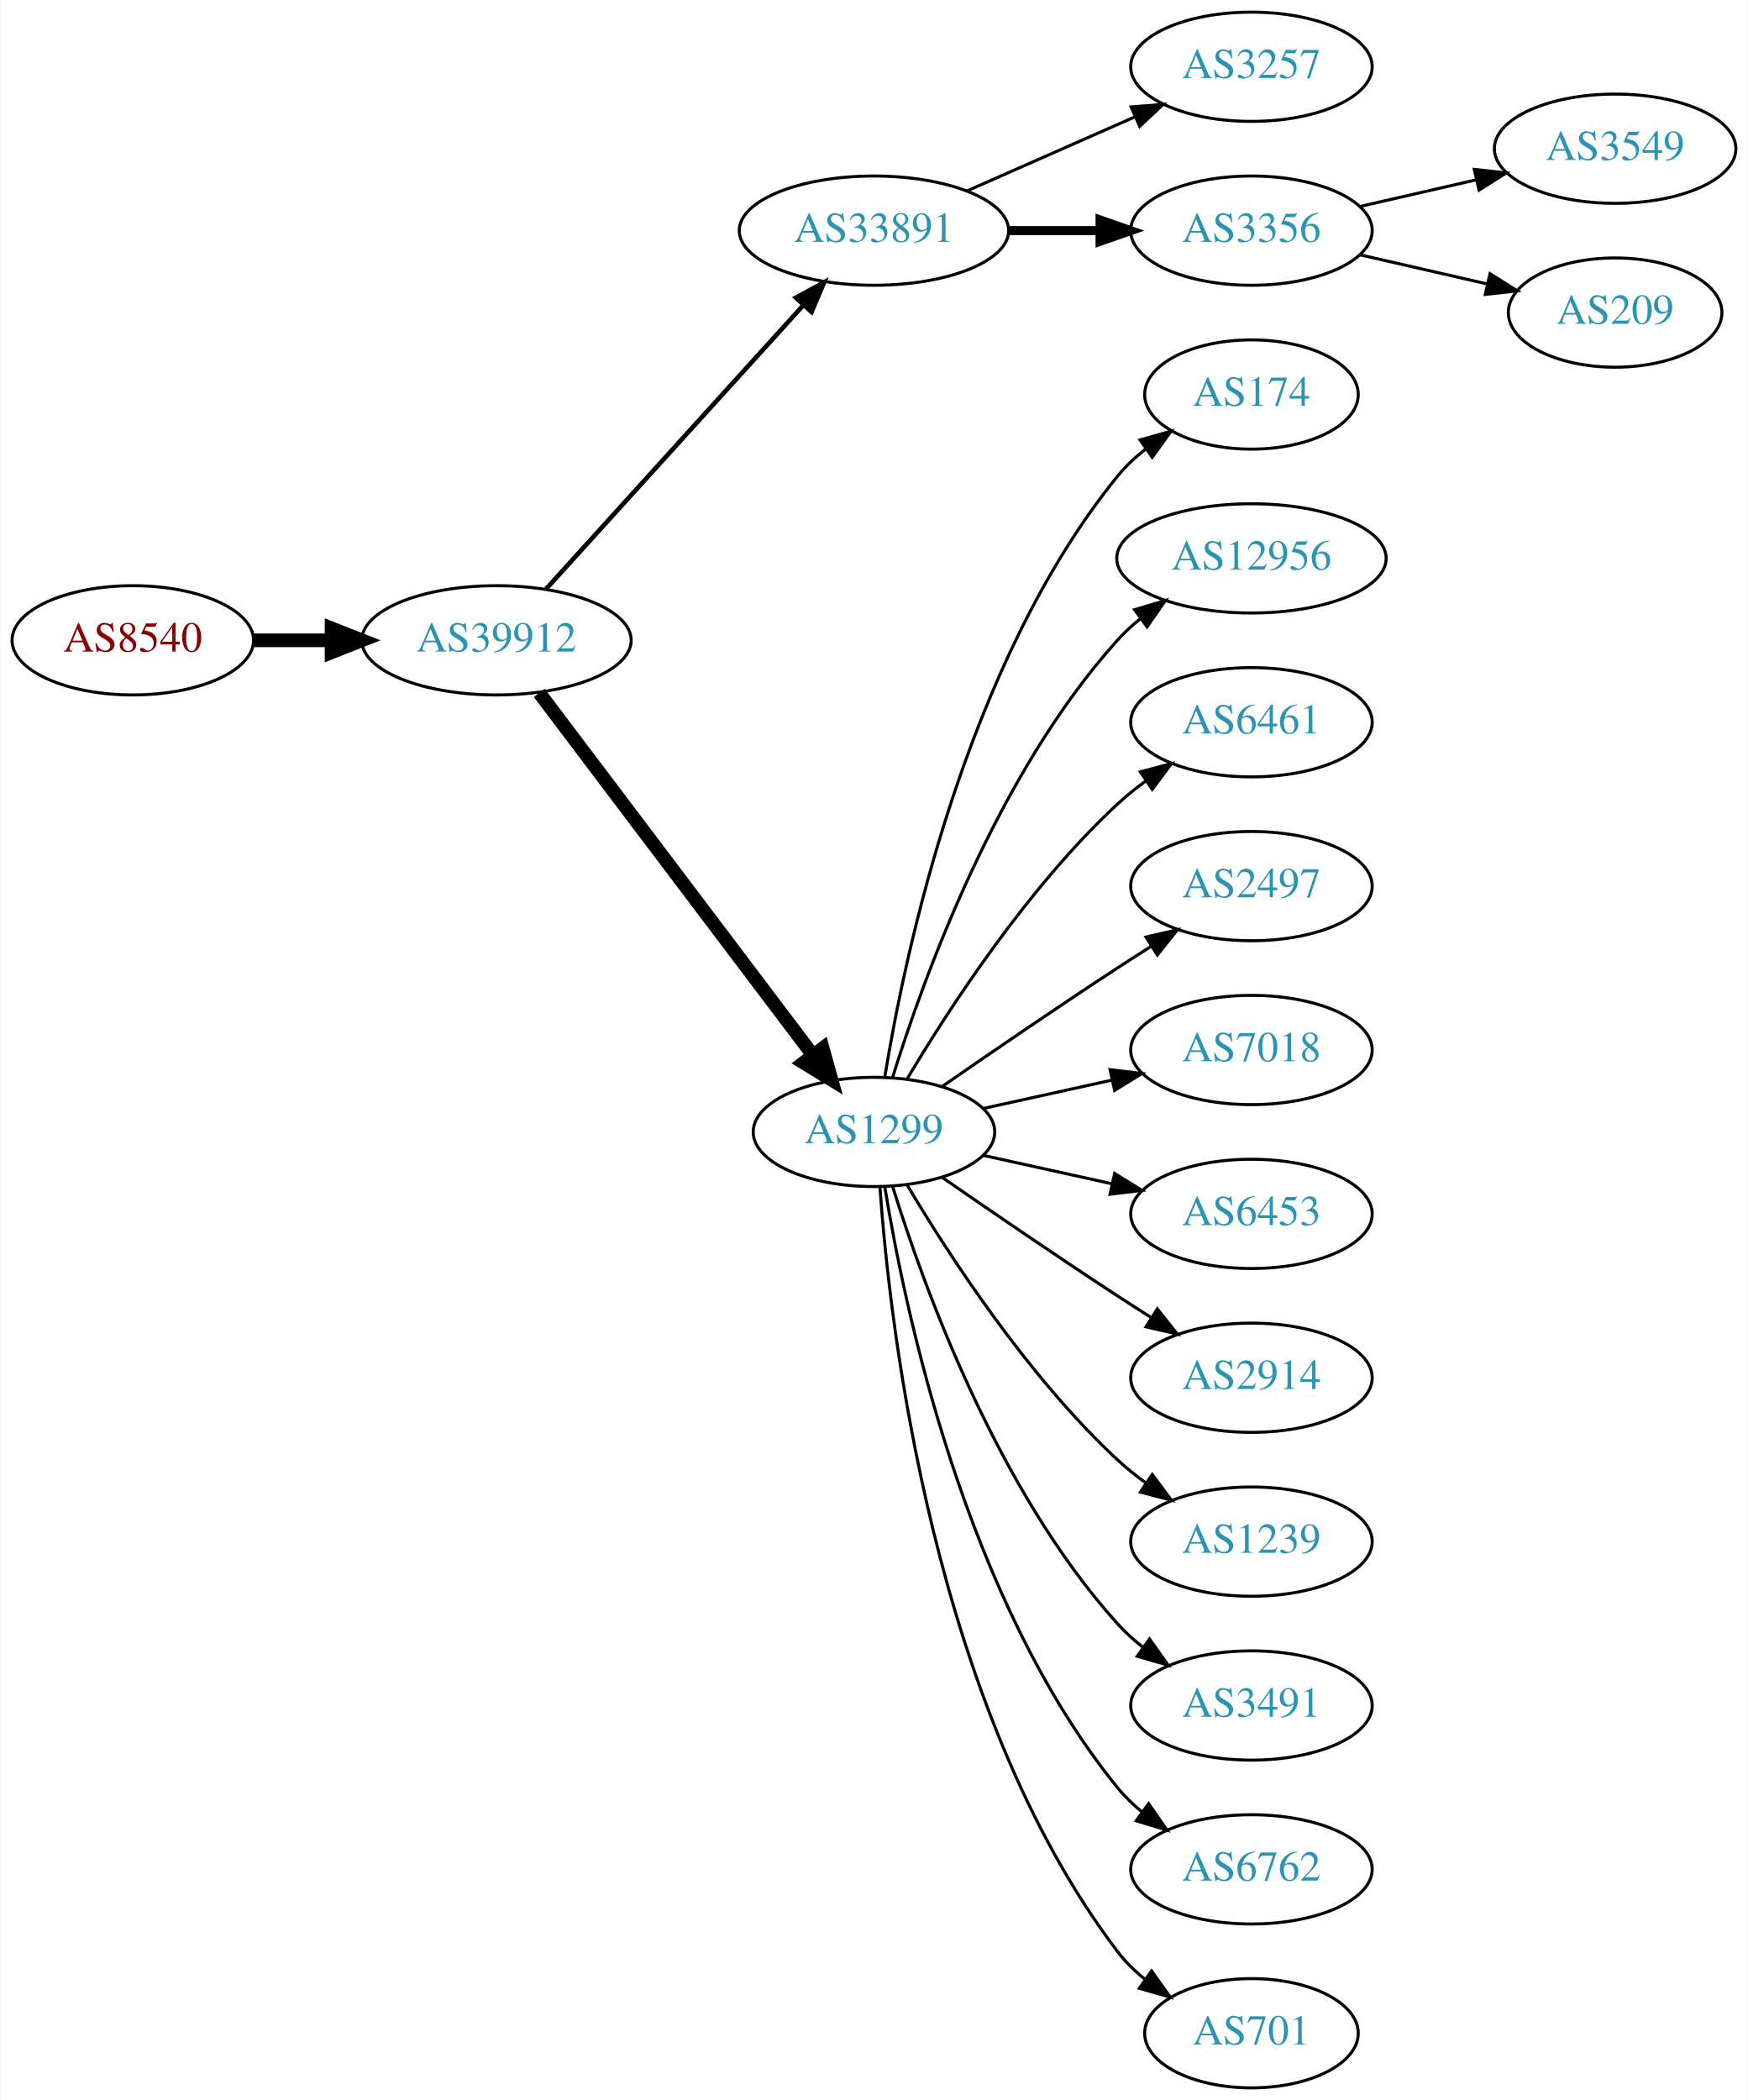
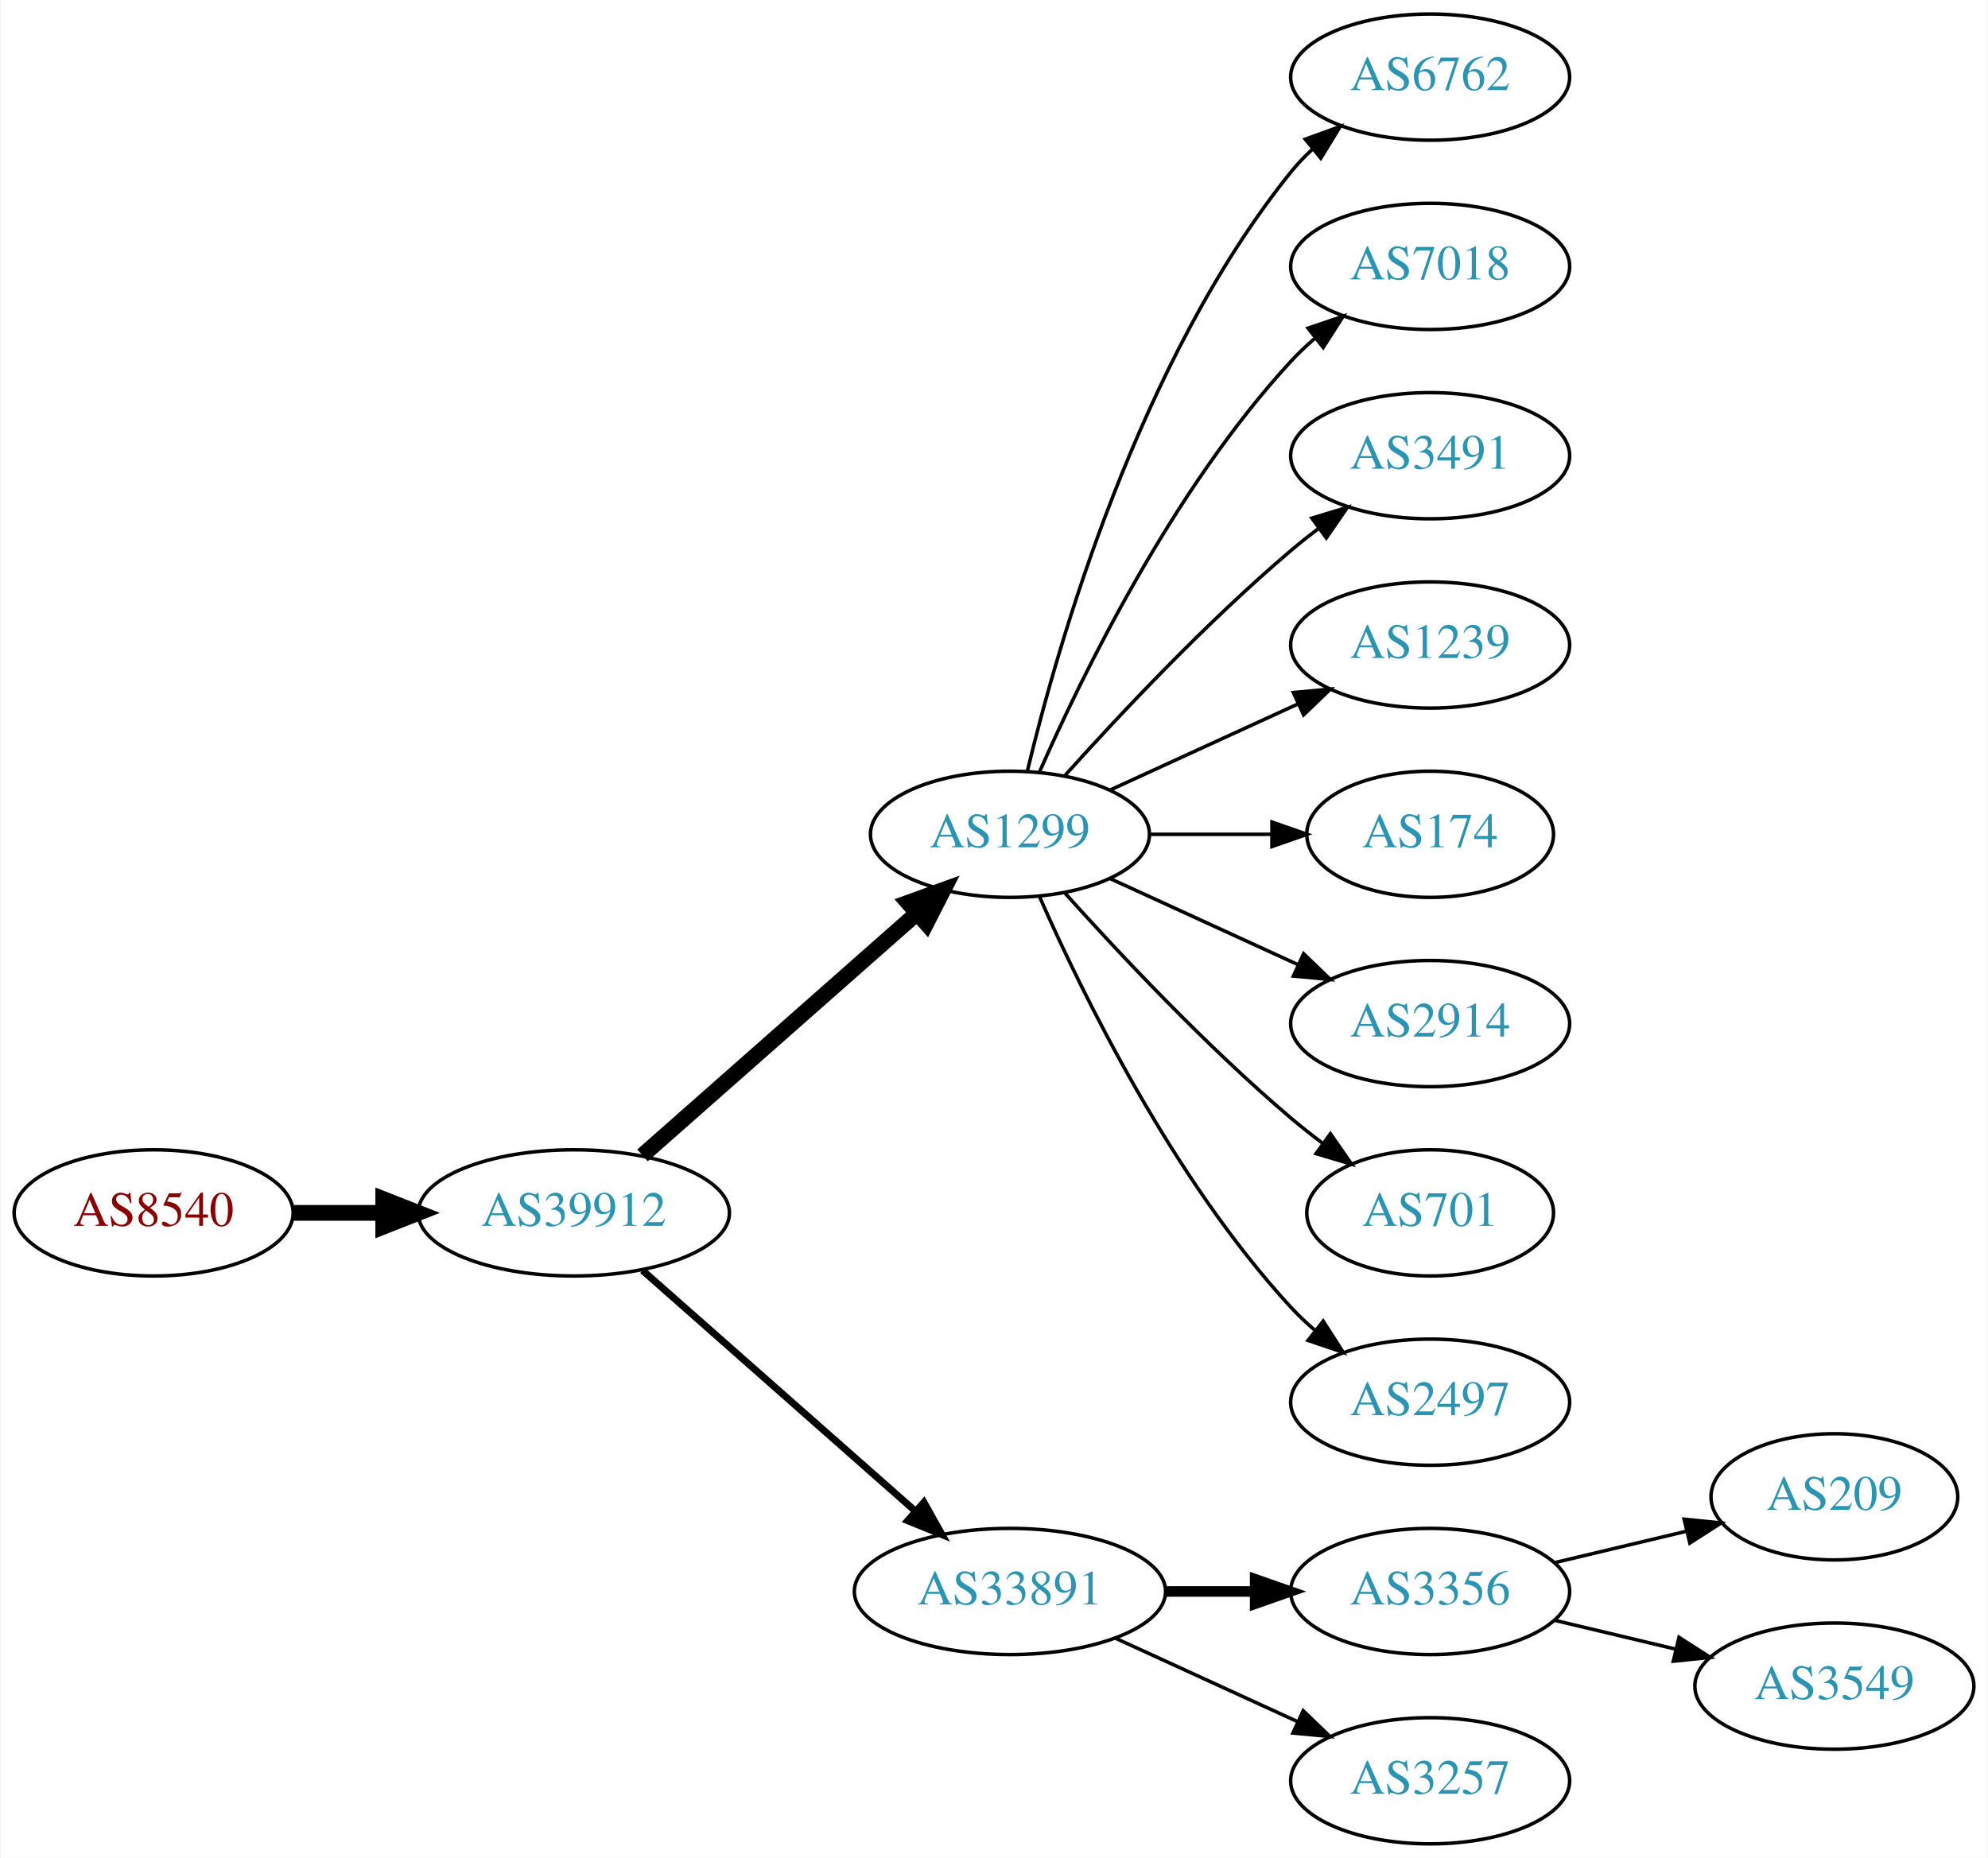
- <svg xmlns="http://www.w3.org/2000/svg" xmlns:xlink="http://www.w3.org/1999/xlink" width="576pt" height="692pt" viewBox="0.00 0.00 575.76 692.00">
-   <g id="graph0" class="graph" transform="scale(1 1) rotate(0) translate(4 688)">
-     <polygon fill="white" stroke="none" points="-4,4 -4,-688 571.762,-688 571.762,4 -4,4" />
+ <svg xmlns="http://www.w3.org/2000/svg" xmlns:xlink="http://www.w3.org/1999/xlink" width="567pt" height="530pt" viewBox="0.00 0.00 566.66 530.00">
+   <g id="graph0" class="graph" transform="scale(1 1) rotate(0) translate(4 526)">
+     <polygon fill="white" stroke="none" points="-4,4 -4,-526 562.663,-526 562.663,4 -4,4" />
    <g id="node1" class="node">
      <g id="a_node1">
        <a xlink:href="/asn/8540" xlink:title="AS8540 ~ AMA netwoRX GmbH [AT]">
-           <ellipse fill="#ffffff" stroke="black" cx="39.647" cy="-477" rx="39.794" ry="18" />
-           <text text-anchor="middle" x="39.647" y="-473.3" font-family="Times,serif" font-size="14.00" fill="#880000">AS8540</text>
+           <ellipse fill="#ffffff" stroke="black" cx="39.647" cy="-180" rx="39.794" ry="18" />
+           <text text-anchor="middle" x="39.647" y="-176.3" font-family="Times,serif" font-size="14.00" fill="#880000">AS8540</text>
        </a>
      </g>
    </g>
    <g id="node2" class="node">
      <g id="a_node2">
        <a xlink:href="/asn/39912" xlink:title="AS39912 ~ oja.at GmbH [AT]">
-           <ellipse fill="#ffffff" stroke="black" cx="159.489" cy="-477" rx="44.393" ry="18" />
-           <text text-anchor="middle" x="159.489" y="-473.3" font-family="Times,serif" font-size="14.00" fill="#2c94b3">AS39912</text>
+           <ellipse fill="#ffffff" stroke="black" cx="159.489" cy="-180" rx="44.393" ry="18" />
+           <text text-anchor="middle" x="159.489" y="-176.3" font-family="Times,serif" font-size="14.00" fill="#2c94b3">AS39912</text>
        </a>
      </g>
    </g>
    <g id="edge1" class="edge">
-       <path fill="none" stroke="black" stroke-width="4.5" d="M79.559,-477C87.662,-477 96.337,-477 104.863,-477" />
-       <polygon fill="black" stroke="black" stroke-width="4.5" points="105.141,-480.938 115.141,-477 105.141,-473.063 105.141,-480.938" />
+       <path fill="none" stroke="black" stroke-width="4.5" d="M79.559,-180C87.662,-180 96.337,-180 104.863,-180" />
+       <polygon fill="black" stroke="black" stroke-width="4.5" points="105.141,-183.938 115.141,-180 105.141,-176.063 105.141,-183.938" />
    </g>
    <g id="node3" class="node">
      <g id="a_node3">
-         <a xlink:href="/asn/33891" xlink:title="AS33891 ~ CORE-BACKBONE GMBH GLOBAL NETWORK [DE]">
-           <ellipse fill="#ffffff" stroke="black" cx="283.881" cy="-612" rx="44.393" ry="18" />
-           <text text-anchor="middle" x="283.881" y="-608.3" font-family="Times,serif" font-size="14.00" fill="#2c94b3">AS33891</text>
+         <a xlink:href="/asn/1299" xlink:title="AS1299 ~ Telia Carrier [EU]">
+           <ellipse fill="#ffffff" stroke="black" cx="283.881" cy="-288" rx="39.794" ry="18" />
+           <text text-anchor="middle" x="283.881" y="-284.3" font-family="Times,serif" font-size="14.00" fill="#2c94b3">AS1299</text>
        </a>
      </g>
    </g>
    <g id="edge2" class="edge">
-       <path fill="none" stroke="black" stroke-width="1.5" d="M175.743,-493.825C197.089,-517.37 236.011,-560.302 260.603,-587.426" />
-       <polygon fill="black" stroke="black" stroke-width="1.5" points="258.126,-589.905 267.435,-594.963 263.312,-585.204 258.126,-589.905" />
+       <path fill="none" stroke="black" stroke-width="4.5" d="M179.078,-196.403C199.895,-214.772 233.771,-244.665 257.131,-265.278" />
+       <polygon fill="black" stroke="black" stroke-width="4.5" points="254.813,-268.484 264.916,-272.148 260.023,-262.579 254.813,-268.484" />
    </g>
    <g id="node4" class="node">
      <g id="a_node4">
-         <a xlink:href="/asn/1299" xlink:title="AS1299 ~ Telia Carrier [EU]">
-           <ellipse fill="#ffffff" stroke="black" cx="283.881" cy="-315" rx="39.794" ry="18" />
-           <text text-anchor="middle" x="283.881" y="-311.3" font-family="Times,serif" font-size="14.00" fill="#2c94b3">AS1299</text>
+         <a xlink:href="/asn/33891" xlink:title="AS33891 ~ CORE-BACKBONE GMBH GLOBAL NETWORK [DE]">
+           <ellipse fill="#ffffff" stroke="black" cx="283.881" cy="-72" rx="44.393" ry="18" />
+           <text text-anchor="middle" x="283.881" y="-68.3" font-family="Times,serif" font-size="14.00" fill="#2c94b3">AS33891</text>
        </a>
      </g>
    </g>
    <g id="edge3" class="edge">
-       <path fill="none" stroke="black" stroke-width="4.5" d="M173.587,-459.663C195.212,-431.04 238.483,-373.767 263.605,-340.514" />
-       <polygon fill="black" stroke="black" stroke-width="4.5" points="266.991,-342.565 269.877,-332.212 260.707,-337.817 266.991,-342.565" />
+       <path fill="none" stroke="black" stroke-width="2" d="M179.078,-163.597C199.775,-145.333 233.382,-115.678 256.727,-95.079" />
+       <polygon fill="black" stroke="black" stroke-width="2" points="259.336,-97.444 264.519,-88.203 254.705,-92.195 259.336,-97.444" />
    </g>
    <g id="node5" class="node">
      <g id="a_node5">
-         <a xlink:href="/asn/3257" xlink:title="AS3257 ~ GTT [DE]">
-           <ellipse fill="#ffffff" stroke="black" cx="408.273" cy="-666" rx="39.794" ry="18" />
-           <text text-anchor="middle" x="408.273" y="-662.3" font-family="Times,serif" font-size="14.00" fill="#2c94b3">AS3257</text>
+         <a xlink:href="/asn/6762" xlink:title="AS6762 ~ TELECOM ITALIA SPARKLE S.p.A. [IT]">
+           <ellipse fill="#ffffff" stroke="black" cx="403.724" cy="-504" rx="39.794" ry="18" />
+           <text text-anchor="middle" x="403.724" y="-500.3" font-family="Times,serif" font-size="14.00" fill="#2c94b3">AS6762</text>
        </a>
      </g>
    </g>
    <g id="edge4" class="edge">
-       <path fill="none" stroke="black" d="M314.509,-625.072C331.103,-632.393 351.963,-641.597 369.696,-649.421" />
-       <polygon fill="black" stroke="black" points="368.618,-652.77 379.18,-653.605 371.443,-646.366 368.618,-652.77" />
+       <path fill="none" stroke="black" d="M288.808,-305.882C297.366,-341.609 320.515,-423.008 364.077,-477 365.908,-479.269 367.978,-481.43 370.185,-483.468" />
+       <polygon fill="black" stroke="black" points="368.108,-486.291 378.066,-489.906 372.536,-480.869 368.108,-486.291" />
    </g>
    <g id="node6" class="node">
      <g id="a_node6">
-         <a xlink:href="/asn/3356" xlink:title="AS3356 ~ Level 3 Parent, LLC [US]">
-           <ellipse fill="#ffffff" stroke="black" cx="408.273" cy="-612" rx="39.794" ry="18" />
-           <text text-anchor="middle" x="408.273" y="-608.3" font-family="Times,serif" font-size="14.00" fill="#2c94b3">AS3356</text>
+         <a xlink:href="/asn/7018" xlink:title="AS7018 ~ AT&amp;T Services, Inc. [US]">
+           <ellipse fill="#ffffff" stroke="black" cx="403.724" cy="-450" rx="39.794" ry="18" />
+           <text text-anchor="middle" x="403.724" y="-446.3" font-family="Times,serif" font-size="14.00" fill="#2c94b3">AS7018</text>
        </a>
      </g>
    </g>
    <g id="edge5" class="edge">
-       <path fill="none" stroke="black" stroke-width="3" d="M328.377,-612C338.066,-612 348.403,-612 358.295,-612" />
-       <polygon fill="black" stroke="black" stroke-width="3" points="358.398,-615.5 368.398,-612 358.398,-608.5 358.398,-615.5" />
+       <path fill="none" stroke="black" d="M292.297,-305.761C304.365,-333.183 330.337,-386.473 364.077,-423 366.108,-425.198 368.347,-427.319 370.693,-429.34" />
+       <polygon fill="black" stroke="black" points="368.905,-432.386 378.937,-435.794 373.22,-426.874 368.905,-432.386" />
    </g>
    <g id="node7" class="node">
      <g id="a_node7">
-         <a xlink:href="/asn/174" xlink:title="AS174 ~ Cogent Communications [US]">
-           <ellipse fill="#ffffff" stroke="black" cx="408.273" cy="-558" rx="35.194" ry="18" />
-           <text text-anchor="middle" x="408.273" y="-554.3" font-family="Times,serif" font-size="14.00" fill="#2c94b3">AS174</text>
+         <a xlink:href="/asn/3491" xlink:title="AS3491 ~ PCCW Global, Inc. [US]">
+           <ellipse fill="#ffffff" stroke="black" cx="403.724" cy="-396" rx="39.794" ry="18" />
+           <text text-anchor="middle" x="403.724" y="-392.3" font-family="Times,serif" font-size="14.00" fill="#2c94b3">AS3491</text>
        </a>
      </g>
    </g>
    <g id="edge6" class="edge">
-       <path fill="none" stroke="black" d="M287.462,-333.178C293.917,-372.997 313.988,-469.286 364.077,-531 366.773,-534.322 369.993,-537.352 373.442,-540.083" />
-       <polygon fill="black" stroke="black" points="371.567,-543.043 381.767,-545.906 375.579,-537.307 371.567,-543.043" />
+       <path fill="none" stroke="black" d="M299.527,-304.725C314.828,-321.765 339.925,-348.523 364.077,-369 366.574,-371.117 369.235,-373.232 371.946,-375.293" />
+       <polygon fill="black" stroke="black" points="369.983,-378.194 380.123,-381.266 374.112,-372.541 369.983,-378.194" />
    </g>
    <g id="node8" class="node">
      <g id="a_node8">
-         <a xlink:href="/asn/12956" xlink:title="AS12956 ~ TELXIUS [ES]">
-           <ellipse fill="#ffffff" stroke="black" cx="408.273" cy="-504" rx="44.393" ry="18" />
-           <text text-anchor="middle" x="408.273" y="-500.3" font-family="Times,serif" font-size="14.00" fill="#2c94b3">AS12956</text>
+         <a xlink:href="/asn/1239" xlink:title="AS1239 ~ Sprint [US]">
+           <ellipse fill="#ffffff" stroke="black" cx="403.724" cy="-342" rx="39.794" ry="18" />
+           <text text-anchor="middle" x="403.724" y="-338.3" font-family="Times,serif" font-size="14.00" fill="#2c94b3">AS1239</text>
        </a>
      </g>
    </g>
    <g id="edge7" class="edge">
-       <path fill="none" stroke="black" d="M290.019,-332.94C299.922,-364.979 324.259,-432.812 364.077,-477 366.397,-479.575 369.019,-481.994 371.796,-484.244" />
-       <polygon fill="black" stroke="black" points="369.762,-487.092 379.911,-490.132 373.872,-481.426 369.762,-487.092" />
+       <path fill="none" stroke="black" d="M312.51,-300.661C328.467,-307.973 348.738,-317.261 366.02,-325.181" />
+       <polygon fill="black" stroke="black" points="364.719,-328.435 375.268,-329.419 367.635,-322.071 364.719,-328.435" />
    </g>
    <g id="node9" class="node">
      <g id="a_node9">
-         <a xlink:href="/asn/6461" xlink:title="AS6461 ~ Zayo Bandwidth [US]">
-           <ellipse fill="#ffffff" stroke="black" cx="408.273" cy="-450" rx="39.794" ry="18" />
-           <text text-anchor="middle" x="408.273" y="-446.3" font-family="Times,serif" font-size="14.00" fill="#2c94b3">AS6461</text>
+         <a xlink:href="/asn/174" xlink:title="AS174 ~ Cogent Communications [US]">
+           <ellipse fill="#ffffff" stroke="black" cx="403.724" cy="-288" rx="35.194" ry="18" />
+           <text text-anchor="middle" x="403.724" y="-284.3" font-family="Times,serif" font-size="14.00" fill="#2c94b3">AS174</text>
        </a>
      </g>
    </g>
    <g id="edge8" class="edge">
-       <path fill="none" stroke="black" d="M294.927,-332.671C308.498,-355.472 334.43,-395.472 364.077,-423 366.984,-425.699 370.197,-428.28 373.521,-430.703" />
-       <polygon fill="black" stroke="black" points="371.656,-433.667 381.899,-436.375 375.58,-427.87 371.656,-433.667" />
+       <path fill="none" stroke="black" d="M323.794,-288C334.881,-288 347.04,-288 358.422,-288" />
+       <polygon fill="black" stroke="black" points="358.604,-291.5 368.604,-288 358.604,-284.5 358.604,-291.5" />
    </g>
    <g id="node10" class="node">
      <g id="a_node10">
-         <a xlink:href="/asn/2497" xlink:title="AS2497 ~ Internet Initiative Japan Inc. [JP]">
-           <ellipse fill="#ffffff" stroke="black" cx="408.273" cy="-396" rx="39.794" ry="18" />
-           <text text-anchor="middle" x="408.273" y="-392.3" font-family="Times,serif" font-size="14.00" fill="#2c94b3">AS2497</text>
+         <a xlink:href="/asn/2914" xlink:title="AS2914 ~ NTT America, Inc. [US]">
+           <ellipse fill="#ffffff" stroke="black" cx="403.724" cy="-234" rx="39.794" ry="18" />
+           <text text-anchor="middle" x="403.724" y="-230.3" font-family="Times,serif" font-size="14.00" fill="#2c94b3">AS2914</text>
        </a>
      </g>
    </g>
    <g id="edge9" class="edge">
-       <path fill="none" stroke="black" d="M306.238,-329.901C322.089,-340.877 344.292,-356.079 364.077,-369 367.659,-371.339 371.43,-373.759 375.19,-376.144" />
-       <polygon fill="black" stroke="black" points="373.523,-379.231 383.851,-381.596 377.252,-373.307 373.523,-379.231" />
+       <path fill="none" stroke="black" d="M312.51,-275.339C328.467,-268.027 348.738,-258.739 366.02,-250.819" />
+       <polygon fill="black" stroke="black" points="367.635,-253.929 375.268,-246.581 364.719,-247.565 367.635,-253.929" />
    </g>
    <g id="node11" class="node">
      <g id="a_node11">
-         <a xlink:href="/asn/7018" xlink:title="AS7018 ~ AT&amp;T Services, Inc. [US]">
-           <ellipse fill="#ffffff" stroke="black" cx="408.273" cy="-342" rx="39.794" ry="18" />
-           <text text-anchor="middle" x="408.273" y="-338.3" font-family="Times,serif" font-size="14.00" fill="#2c94b3">AS7018</text>
+         <a xlink:href="/asn/701" xlink:title="AS701 ~ UUNET [US]">
+           <ellipse fill="#ffffff" stroke="black" cx="403.724" cy="-180" rx="35.194" ry="18" />
+           <text text-anchor="middle" x="403.724" y="-176.3" font-family="Times,serif" font-size="14.00" fill="#2c94b3">AS701</text>
        </a>
      </g>
    </g>
    <g id="edge10" class="edge">
-       <path fill="none" stroke="black" d="M319.954,-322.737C333.141,-325.646 348.321,-328.995 362.287,-332.076" />
-       <polygon fill="black" stroke="black" points="361.676,-335.525 372.196,-334.262 363.184,-328.69 361.676,-335.525" />
+       <path fill="none" stroke="black" d="M299.527,-271.275C314.828,-254.235 339.925,-227.477 364.077,-207 366.93,-204.582 369.995,-202.167 373.106,-199.831" />
+       <polygon fill="black" stroke="black" points="375.279,-202.578 381.334,-193.884 371.179,-196.905 375.279,-202.578" />
    </g>
    <g id="node12" class="node">
      <g id="a_node12">
-         <a xlink:href="/asn/6453" xlink:title="AS6453 ~ TATA COMMUNICATIONS (AMERICA) INC [US]">
-           <ellipse fill="#ffffff" stroke="black" cx="408.273" cy="-288" rx="39.794" ry="18" />
-           <text text-anchor="middle" x="408.273" y="-284.3" font-family="Times,serif" font-size="14.00" fill="#2c94b3">AS6453</text>
+         <a xlink:href="/asn/2497" xlink:title="AS2497 ~ Internet Initiative Japan Inc. [JP]">
+           <ellipse fill="#ffffff" stroke="black" cx="403.724" cy="-126" rx="39.794" ry="18" />
+           <text text-anchor="middle" x="403.724" y="-122.3" font-family="Times,serif" font-size="14.00" fill="#2c94b3">AS2497</text>
        </a>
      </g>
    </g>
    <g id="edge11" class="edge">
-       <path fill="none" stroke="black" d="M319.954,-307.263C333.141,-304.354 348.321,-301.005 362.287,-297.924" />
-       <polygon fill="black" stroke="black" points="363.184,-301.31 372.196,-295.738 361.676,-294.475 363.184,-301.31" />
+       <path fill="none" stroke="black" d="M292.297,-270.239C304.365,-242.817 330.337,-189.527 364.077,-153 366.108,-150.802 368.347,-148.681 370.693,-146.66" />
+       <polygon fill="black" stroke="black" points="373.22,-149.126 378.937,-140.206 368.905,-143.614 373.22,-149.126" />
    </g>
    <g id="node13" class="node">
      <g id="a_node13">
-         <a xlink:href="/asn/2914" xlink:title="AS2914 ~ NTT America, Inc. [US]">
-           <ellipse fill="#ffffff" stroke="black" cx="408.273" cy="-234" rx="39.794" ry="18" />
-           <text text-anchor="middle" x="408.273" y="-230.3" font-family="Times,serif" font-size="14.00" fill="#2c94b3">AS2914</text>
+         <a xlink:href="/asn/3356" xlink:title="AS3356 ~ Level 3 Parent, LLC [US]">
+           <ellipse fill="#ffffff" stroke="black" cx="403.724" cy="-72" rx="39.794" ry="18" />
+           <text text-anchor="middle" x="403.724" y="-68.3" font-family="Times,serif" font-size="14.00" fill="#2c94b3">AS3356</text>
        </a>
      </g>
    </g>
    <g id="edge12" class="edge">
-       <path fill="none" stroke="black" d="M306.238,-300.099C322.089,-289.123 344.292,-273.921 364.077,-261 367.659,-258.661 371.43,-256.241 375.19,-253.856" />
-       <polygon fill="black" stroke="black" points="377.252,-256.693 383.851,-248.404 373.523,-250.769 377.252,-256.693" />
+       <path fill="none" stroke="black" stroke-width="3" d="M328.092,-72C336.405,-72 345.168,-72 353.65,-72" />
+       <polygon fill="black" stroke="black" stroke-width="3" points="353.809,-75.5 363.809,-72 353.809,-68.5 353.809,-75.5" />
    </g>
    <g id="node14" class="node">
      <g id="a_node14">
-         <a xlink:href="/asn/1239" xlink:title="AS1239 ~ Sprint [US]">
-           <ellipse fill="#ffffff" stroke="black" cx="408.273" cy="-180" rx="39.794" ry="18" />
-           <text text-anchor="middle" x="408.273" y="-176.3" font-family="Times,serif" font-size="14.00" fill="#2c94b3">AS1239</text>
+         <a xlink:href="/asn/3257" xlink:title="AS3257 ~ GTT [DE]">
+           <ellipse fill="#ffffff" stroke="black" cx="403.724" cy="-18" rx="39.794" ry="18" />
+           <text text-anchor="middle" x="403.724" y="-14.3" font-family="Times,serif" font-size="14.00" fill="#2c94b3">AS3257</text>
        </a>
      </g>
    </g>
    <g id="edge13" class="edge">
-       <path fill="none" stroke="black" d="M294.927,-297.329C308.498,-274.528 334.43,-234.528 364.077,-207 366.984,-204.301 370.197,-201.72 373.521,-199.297" />
-       <polygon fill="black" stroke="black" points="375.58,-202.13 381.899,-193.625 371.656,-196.333 375.58,-202.13" />
+       <path fill="none" stroke="black" d="M314.011,-58.652C329.622,-51.498 349.02,-42.609 365.692,-34.969" />
+       <polygon fill="black" stroke="black" points="367.511,-37.986 375.144,-30.638 364.595,-31.622 367.511,-37.986" />
    </g>
    <g id="node15" class="node">
      <g id="a_node15">
-         <a xlink:href="/asn/3491" xlink:title="AS3491 ~ PCCW Global, Inc. [US]">
-           <ellipse fill="#ffffff" stroke="black" cx="408.273" cy="-126" rx="39.794" ry="18" />
-           <text text-anchor="middle" x="408.273" y="-122.3" font-family="Times,serif" font-size="14.00" fill="#2c94b3">AS3491</text>
+         <a xlink:href="/asn/209" xlink:title="AS209 ~ CenturyLink Communications, LLC [US]">
+           <ellipse fill="#ffffff" stroke="black" cx="519.017" cy="-99" rx="35.194" ry="18" />
+           <text text-anchor="middle" x="519.017" y="-95.3" font-family="Times,serif" font-size="14.00" fill="#2c94b3">AS209</text>
        </a>
      </g>
    </g>
    <g id="edge14" class="edge">
-       <path fill="none" stroke="black" d="M290.019,-297.06C299.922,-265.021 324.259,-197.188 364.077,-153 366.593,-150.208 369.465,-147.599 372.504,-145.188" />
-       <polygon fill="black" stroke="black" points="374.687,-147.93 380.812,-139.285 370.633,-142.224 374.687,-147.93" />
+       <path fill="none" stroke="black" d="M439.331,-80.248C451.125,-83.058 464.43,-86.229 476.698,-89.153" />
+       <polygon fill="black" stroke="black" points="476.164,-92.624 486.703,-91.537 477.787,-85.814 476.164,-92.624" />
    </g>
    <g id="node16" class="node">
      <g id="a_node16">
-         <a xlink:href="/asn/6762" xlink:title="AS6762 ~ TELECOM ITALIA SPARKLE S.p.A. [IT]">
-           <ellipse fill="#ffffff" stroke="black" cx="408.273" cy="-72" rx="39.794" ry="18" />
-           <text text-anchor="middle" x="408.273" y="-68.3" font-family="Times,serif" font-size="14.00" fill="#2c94b3">AS6762</text>
+         <a xlink:href="/asn/3549" xlink:title="AS3549 ~ Level 3 Parent, LLC [US]">
+           <ellipse fill="#ffffff" stroke="black" cx="519.017" cy="-45" rx="39.794" ry="18" />
+           <text text-anchor="middle" x="519.017" y="-41.3" font-family="Times,serif" font-size="14.00" fill="#2c94b3">AS3549</text>
        </a>
      </g>
    </g>
    <g id="edge15" class="edge">
-       <path fill="none" stroke="black" d="M287.462,-296.822C293.917,-257.003 313.988,-160.714 364.077,-99 366.446,-96.082 369.219,-93.388 372.196,-90.925" />
-       <polygon fill="black" stroke="black" points="374.387,-93.659 380.418,-84.948 370.271,-87.997 374.387,-93.659" />
-     </g>
-     <g id="node17" class="node">
-       <g id="a_node17">
-         <a xlink:href="/asn/701" xlink:title="AS701 ~ UUNET [US]">
-           <ellipse fill="#ffffff" stroke="black" cx="408.273" cy="-18" rx="35.194" ry="18" />
-           <text text-anchor="middle" x="408.273" y="-14.3" font-family="Times,serif" font-size="14.00" fill="#2c94b3">AS701</text>
-         </a>
-       </g>
-     </g>
-     <g id="edge16" class="edge">
-       <path fill="none" stroke="black" d="M285.83,-296.964C289.116,-250.543 303.426,-124.993 364.077,-45 366.662,-41.591 369.812,-38.506 373.222,-35.745" />
-       <polygon fill="black" stroke="black" points="375.361,-38.519 381.506,-29.888 371.32,-32.803 375.361,-38.519" />
-     </g>
-     <g id="node18" class="node">
-       <g id="a_node18">
-         <a xlink:href="/asn/3549" xlink:title="AS3549 ~ Level 3 Parent, LLC [US]">
-           <ellipse fill="#ffffff" stroke="black" cx="528.116" cy="-639" rx="39.794" ry="18" />
-           <text text-anchor="middle" x="528.116" y="-635.3" font-family="Times,serif" font-size="14.00" fill="#2c94b3">AS3549</text>
-         </a>
-       </g>
-     </g>
-     <g id="edge17" class="edge">
-       <path fill="none" stroke="black" d="M443.993,-619.955C455.993,-622.704 469.613,-625.825 482.306,-628.733" />
-       <polygon fill="black" stroke="black" points="481.708,-632.187 492.238,-631.009 483.272,-625.364 481.708,-632.187" />
-     </g>
-     <g id="node19" class="node">
-       <g id="a_node19">
-         <a xlink:href="/asn/209" xlink:title="AS209 ~ CenturyLink Communications, LLC [US]">
-           <ellipse fill="#ffffff" stroke="black" cx="528.116" cy="-585" rx="35.194" ry="18" />
-           <text text-anchor="middle" x="528.116" y="-581.3" font-family="Times,serif" font-size="14.00" fill="#2c94b3">AS209</text>
-         </a>
-       </g>
-     </g>
-     <g id="edge18" class="edge">
-       <path fill="none" stroke="black" d="M443.993,-604.045C457.085,-601.045 472.107,-597.604 485.748,-594.478" />
-       <polygon fill="black" stroke="black" points="486.89,-597.807 495.855,-592.162 485.326,-590.984 486.89,-597.807" />
+       <path fill="none" stroke="black" d="M439.331,-63.752C450.202,-61.162 462.357,-58.265 473.799,-55.538" />
+       <polygon fill="black" stroke="black" points="474.705,-58.92 483.621,-53.197 473.082,-52.111 474.705,-58.92" />
    </g>
  </g>
</svg>
